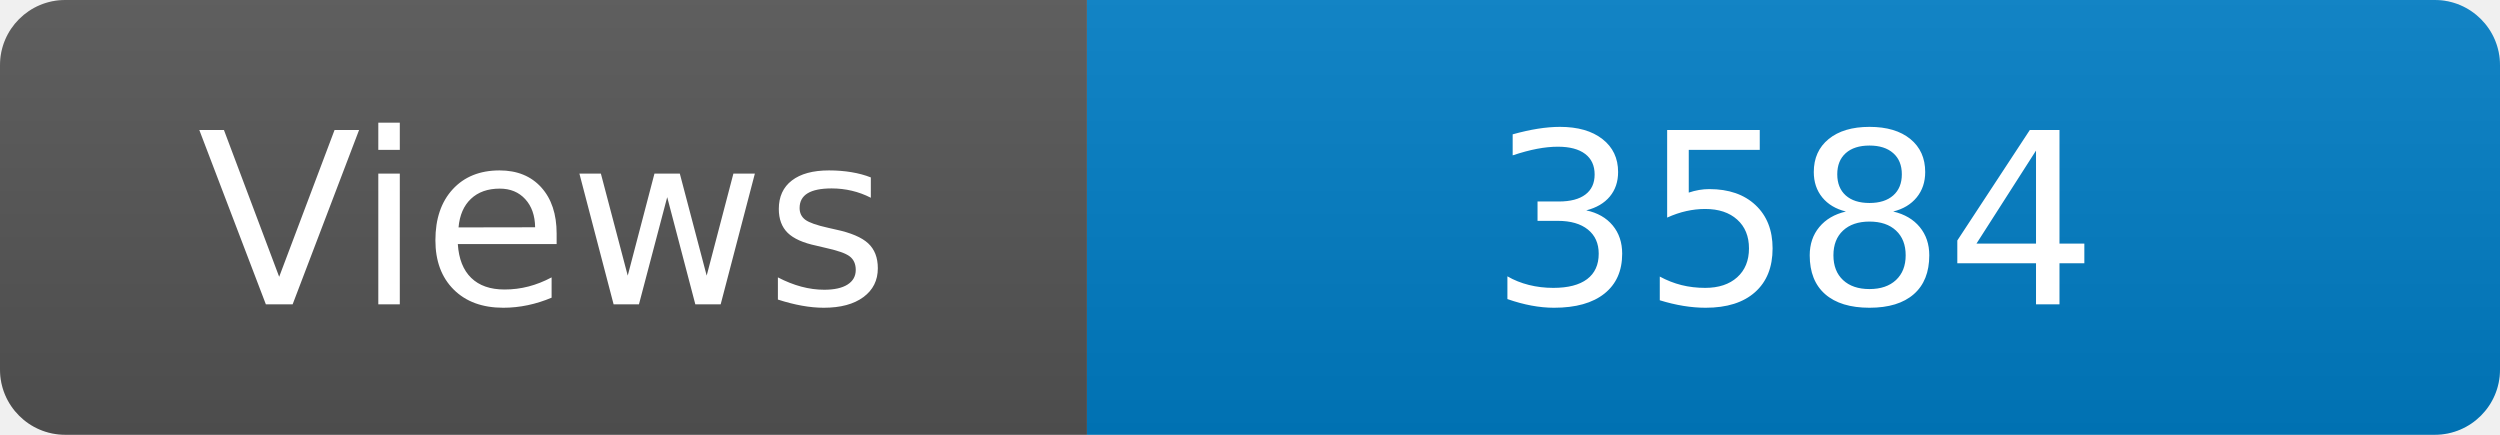
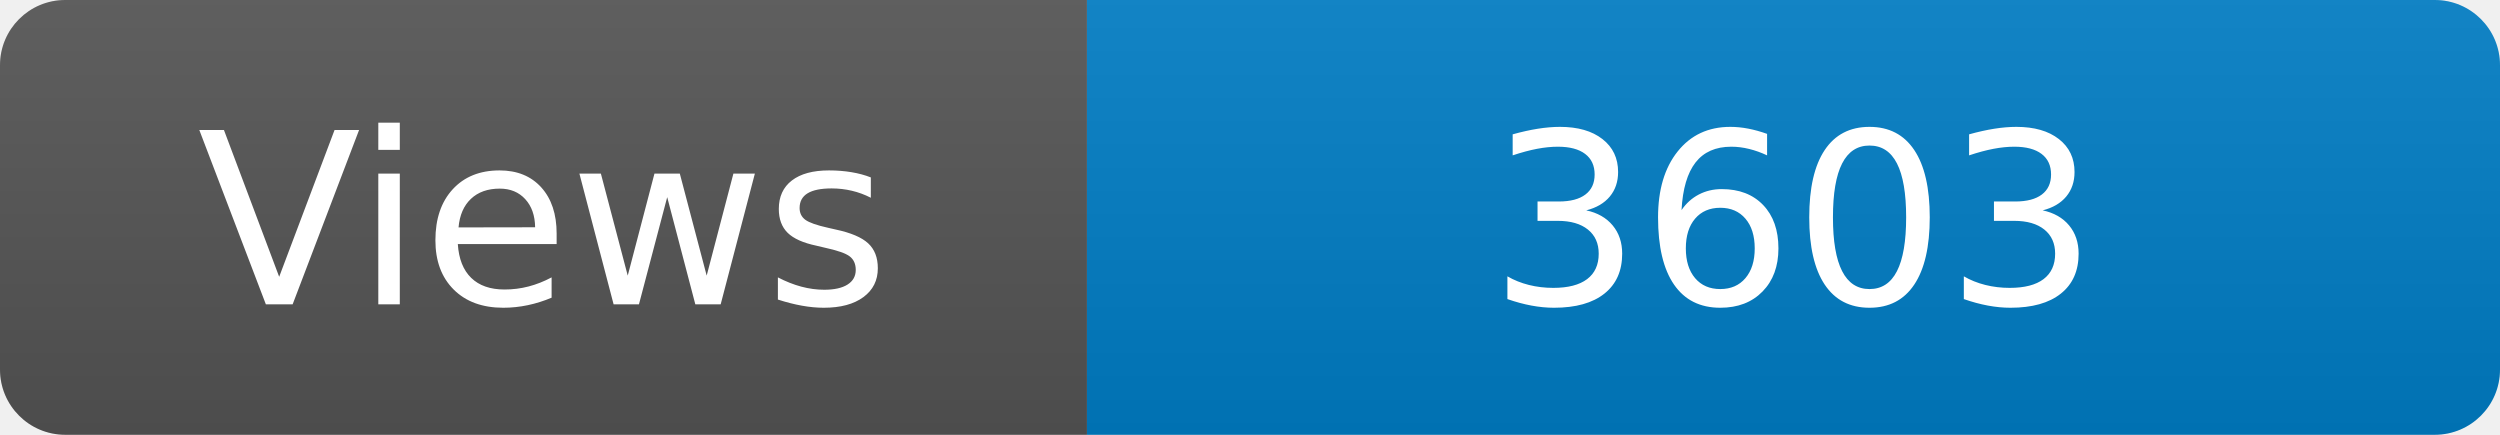
<svg xmlns="http://www.w3.org/2000/svg" width="115" height="20" role="img" aria-label="Maintained?: yes">
  <linearGradient id="s" x2="0" y2="100%">
    <stop offset="0" stop-color="#bbb" stop-opacity=".1" />
    <stop offset="1" stop-opacity=".1" />
  </linearGradient>
  <clipPath id="r">
    <rect width="115" height="20" rx="3" fill="#fff" />
  </clipPath>
  <g clip-path="url(#r)">
    <rect width="50" height="20" fill="#555" />
    <rect x="50" width="160" height="20" fill="#007ec6" />
    <rect width="115" height="20" fill="url(#s)" />
  </g>
  <g fill="#fff" text-anchor="middle" font-family="Verdana,Geneva,DejaVu Sans,sans-serif" font-size="110">
    <text x="250" y="140" transform="scale(.1)" fill="#fff">Views</text>
-     <text x="825" y="140" transform="scale(.1)" fill="#fff">3584</text>
+     <text x="825" y="140" transform="scale(.1)" fill="#fff">3603</text>
  </g>
</svg>
